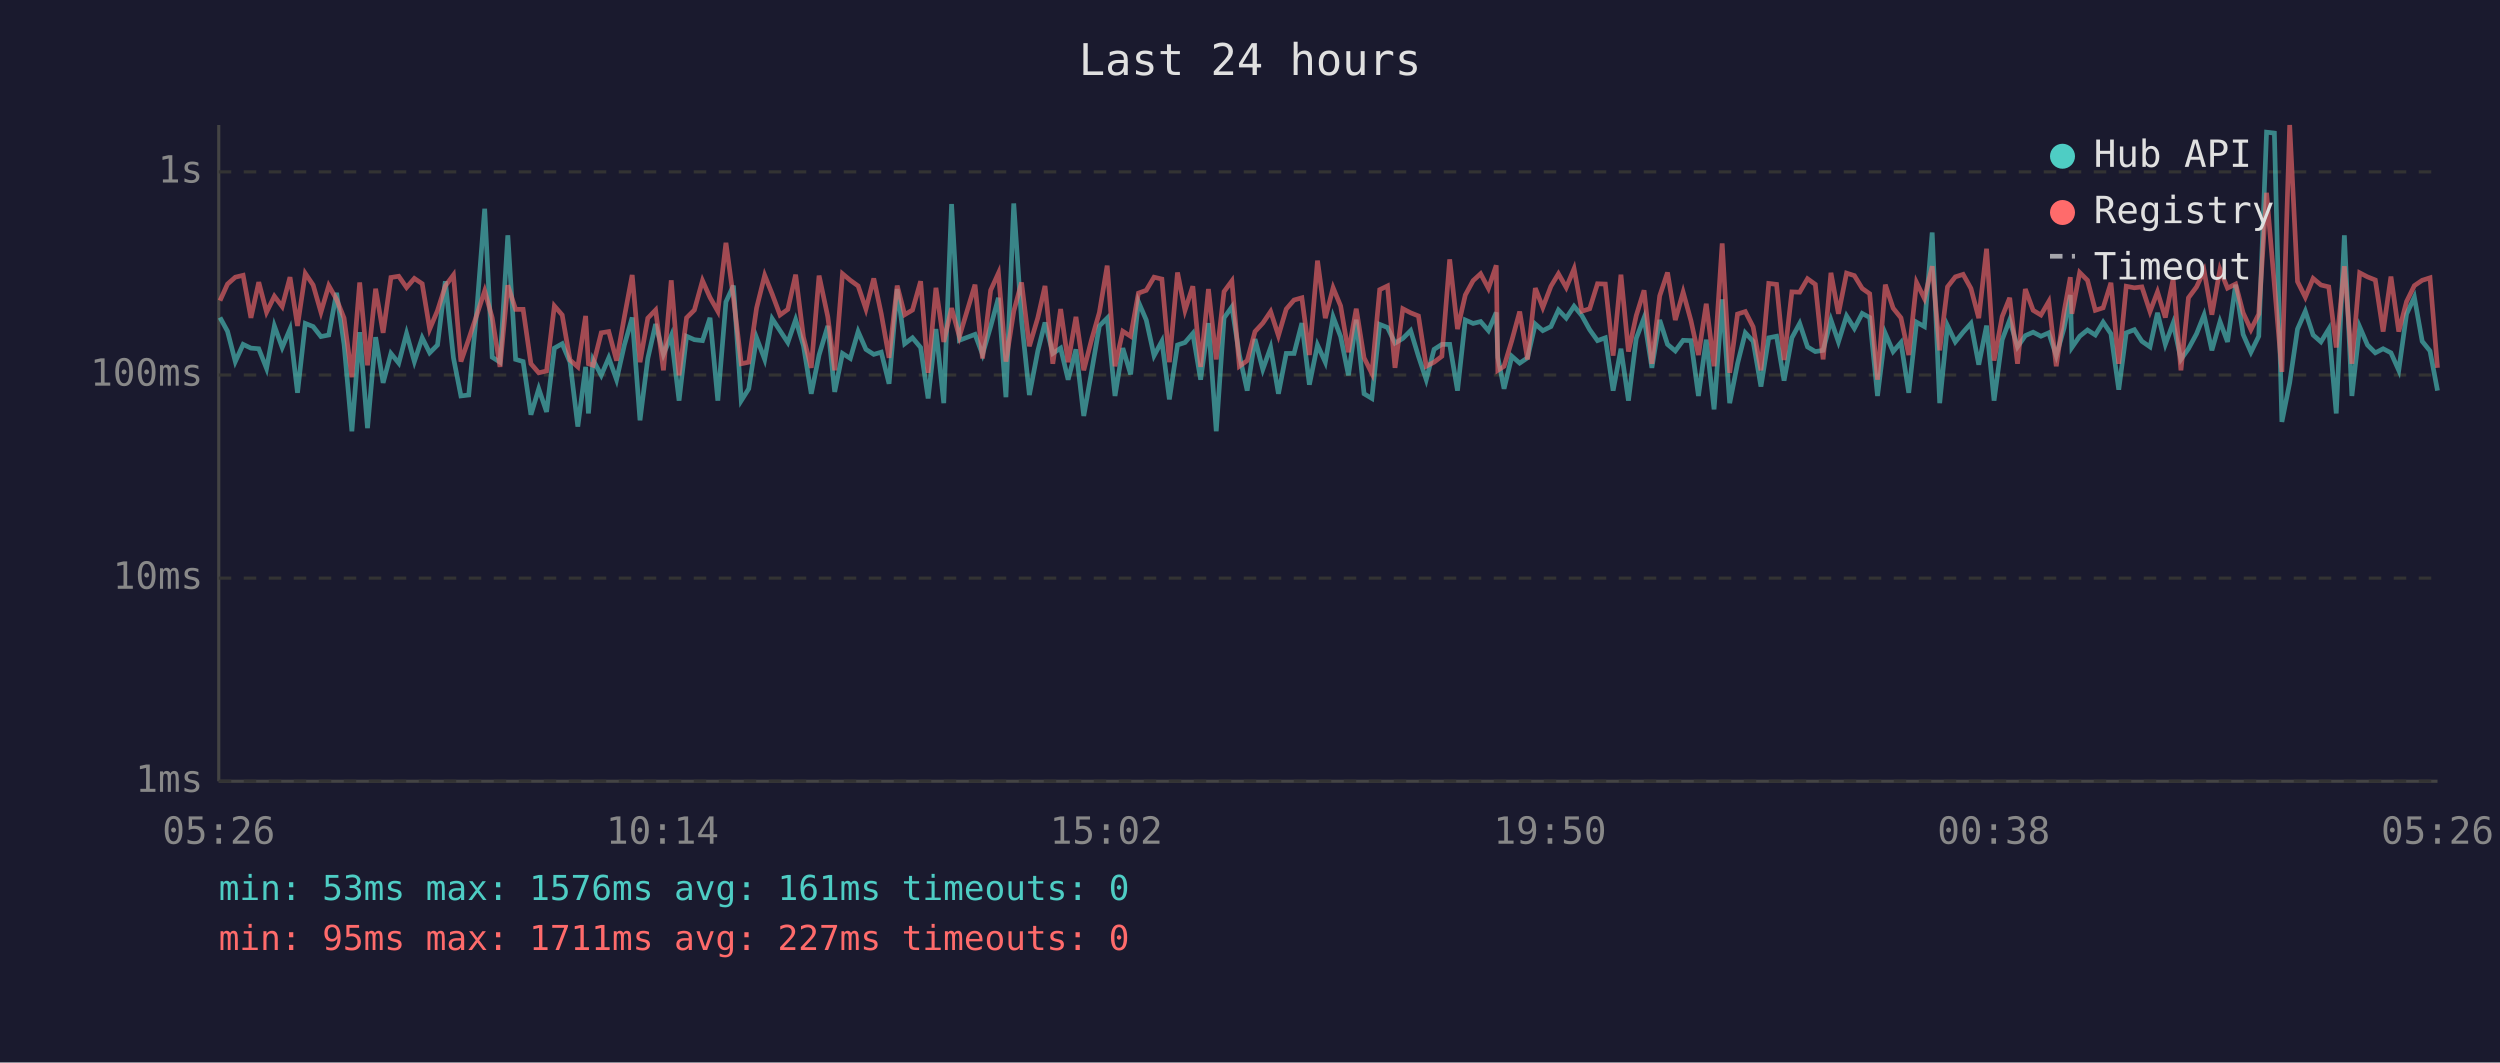
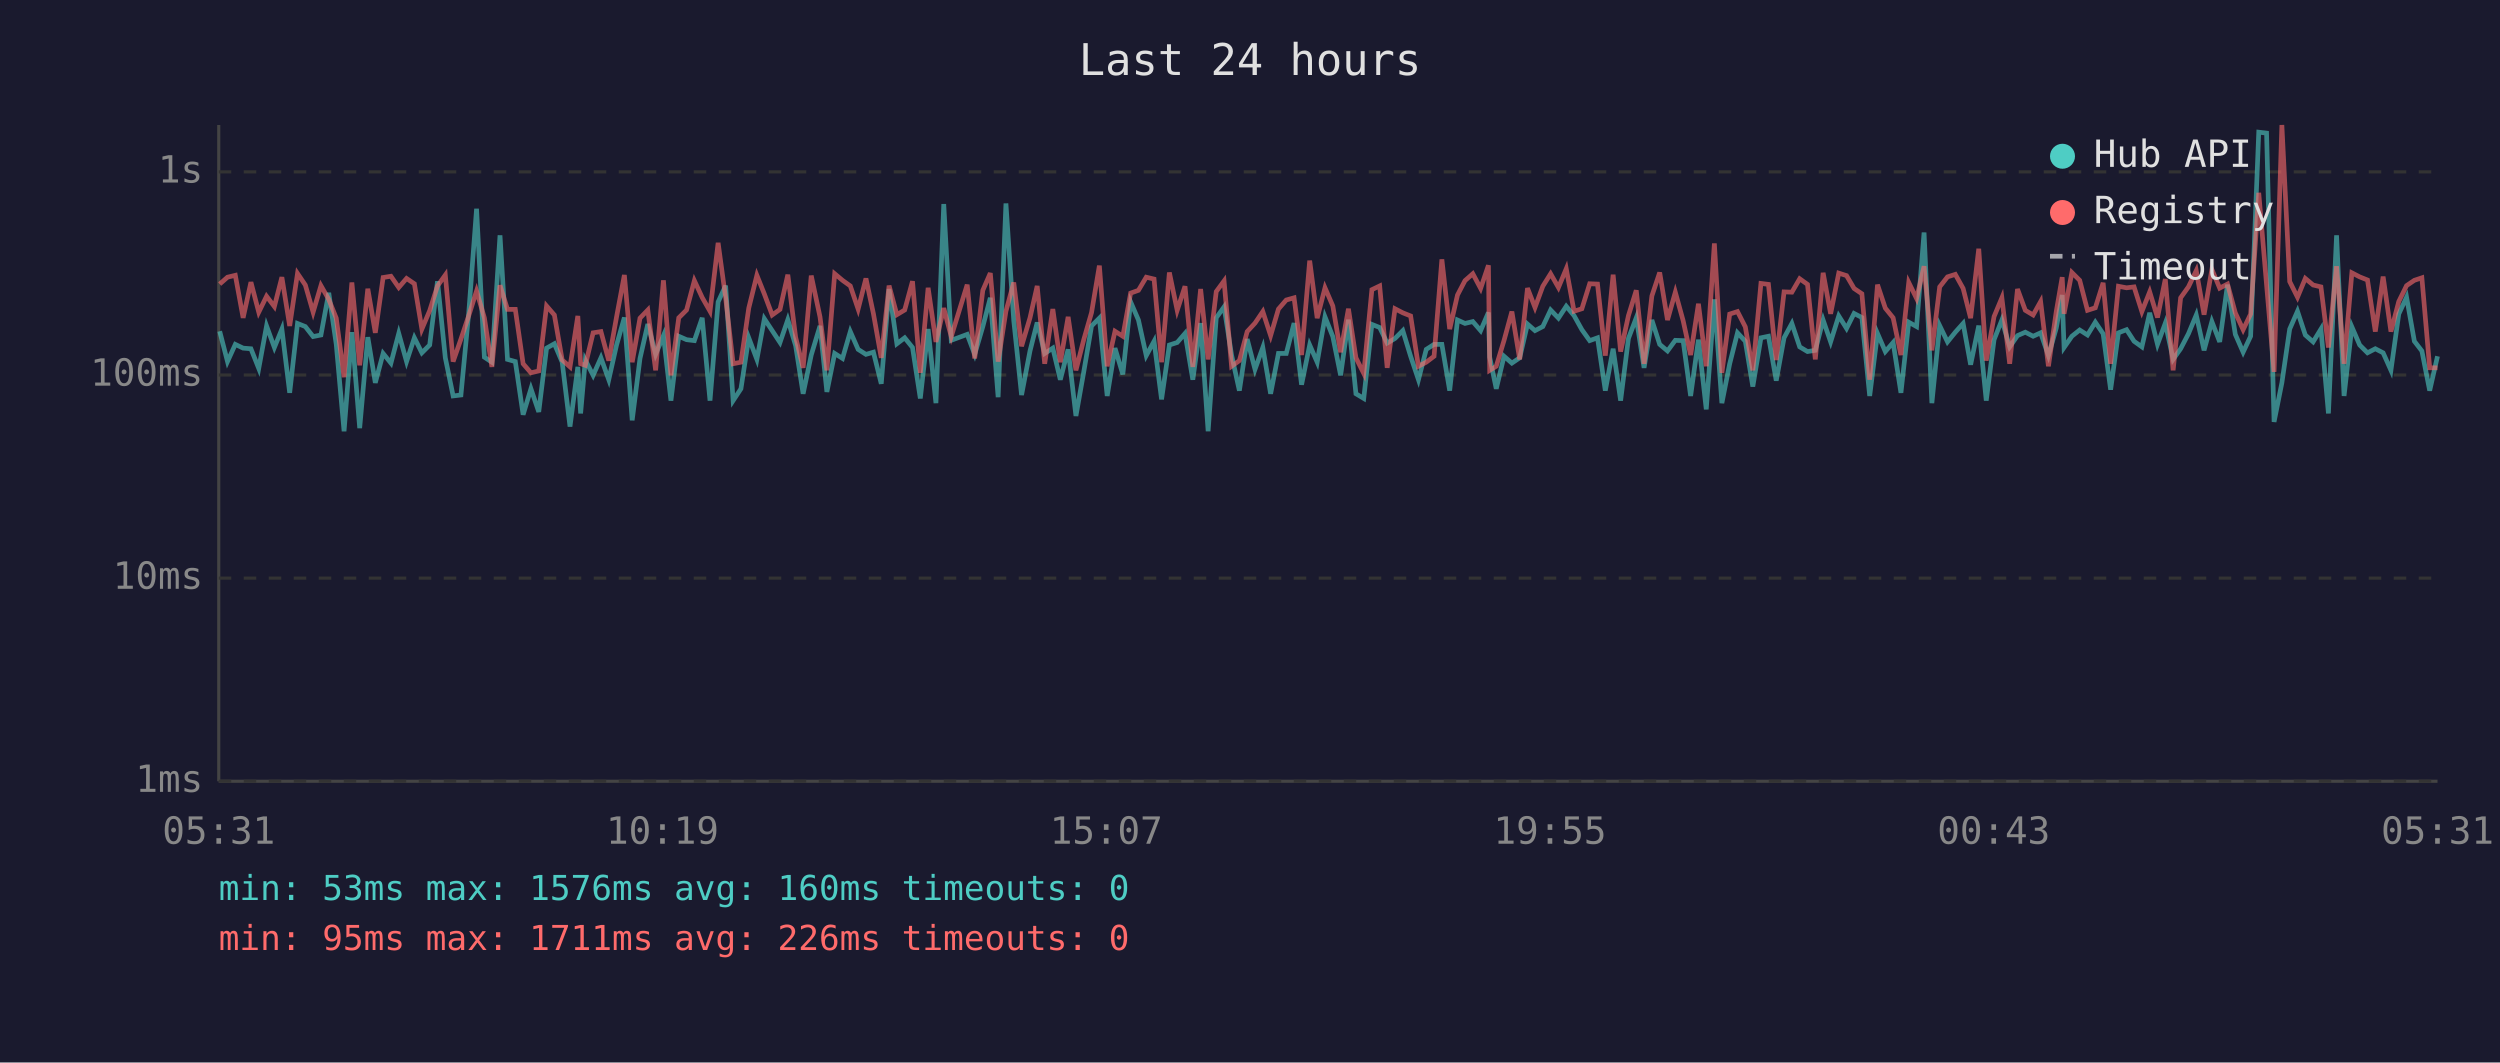
<svg xmlns="http://www.w3.org/2000/svg" viewBox="0 0 800 340" font-family="monospace" font-size="12">
  <rect width="800" height="340" fill="#1a1a2e" />
  <text x="400" y="24" fill="#e0e0e0" font-size="14" text-anchor="middle">Last 24 hours</text>
  <line x1="70" y1="40" x2="70" y2="250" stroke="#444" stroke-width="1" />
  <line x1="70" y1="250" x2="780" y2="250" stroke="#444" stroke-width="1" />
  <line x1="70" y1="250" x2="780" y2="250" stroke="#333" stroke-width="1" stroke-dasharray="4" />
  <text x="65" y="250" fill="#888" text-anchor="end" dominant-baseline="middle">1ms</text>
  <line x1="70" y1="185" x2="780" y2="185" stroke="#333" stroke-width="1" stroke-dasharray="4" />
  <text x="65" y="185" fill="#888" text-anchor="end" dominant-baseline="middle">10ms</text>
  <line x1="70" y1="120" x2="780" y2="120" stroke="#333" stroke-width="1" stroke-dasharray="4" />
  <text x="65" y="120" fill="#888" text-anchor="end" dominant-baseline="middle">100ms</text>
  <line x1="70" y1="55" x2="780" y2="55" stroke="#333" stroke-width="1" stroke-dasharray="4" />
  <text x="65" y="55" fill="#888" text-anchor="end" dominant-baseline="middle">1s</text>
-   <text x="70" y="270" fill="#888" text-anchor="middle">05:26</text>
-   <text x="212" y="270" fill="#888" text-anchor="middle">10:14</text>
-   <text x="354" y="270" fill="#888" text-anchor="middle">15:02</text>
-   <text x="496" y="270" fill="#888" text-anchor="middle">19:50</text>
-   <text x="638" y="270" fill="#888" text-anchor="middle">00:38</text>
-   <text x="780" y="270" fill="#888" text-anchor="middle">05:26</text>
-   <polyline points="70.4,101.6 72.8,106.0 75.3,115.7 77.8,110.2 80.3,111.4 82.8,111.6 85.3,117.9 87.8,104.3 90.3,111.2 92.8,105.3 95.2,125.7 97.7,103.5 100.2,104.5 102.7,107.7 105.2,107.2 107.7,93.7 110.1,110.2 112.6,138.0 115.1,106.3 117.6,137.0 120.2,107.9 122.6,122.5 125.1,113.1 127.6,116.2 130.1,106.7 132.6,115.7 135.1,108.1 137.5,112.9 140.0,110.4 142.5,90.0 145.1,114.5 147.5,126.7 150.0,126.4 152.5,100.1 155.1,66.8 157.5,114.3 160.0,115.9 162.5,75.3 165.0,115.0 167.4,115.7 169.9,132.7 172.4,124.4 174.9,131.8 177.4,111.4 179.9,110.0 182.4,115.9 184.9,136.5 187.4,117.4 188.3,132.3 189.8,115.2 192.4,120.1 194.8,114.5 197.3,121.5 199.8,110.4 202.3,101.6 204.8,134.5 207.3,114.7 209.8,103.7 212.3,113.4 214.8,107.4 217.3,128.2 219.7,107.6 222.2,108.7 224.8,109.0 227.2,101.7 229.7,128.2 232.3,96.6 234.7,91.4 237.2,128.2 239.6,124.4 242.1,108.1 244.7,115.0 247.1,102.0 249.6,105.8 252.1,109.6 254.6,102.3 257.1,110.6 259.6,126.0 262.1,113.6 264.9,104.3 267.1,125.4 269.6,113.1 272.1,114.7 274.6,106.1 277.1,111.8 279.6,113.4 282.0,112.7 284.5,122.8 287.1,92.5 289.5,110.0 292.0,108.1 294.6,111.2 297.0,127.5 299.5,105.3 302.0,129.0 304.5,65.3 307.0,108.9 312.0,107.0 314.4,113.4 317.0,104.5 319.5,95.3 321.9,127.1 324.4,65.1 326.9,102.6 329.4,126.4 332.1,112.3 334.4,103.2 336.9,113.1 339.4,111.4 341.8,121.5 344.3,111.8 346.8,133.1 349.3,119.0 351.8,104.3 354.3,101.8 356.8,126.7 359.3,111.4 361.8,119.8 364.3,96.6 366.8,102.4 369.3,113.8 371.8,109.2 374.2,127.8 376.8,110.4 379.2,109.6 381.7,106.7 384.2,121.5 386.7,103.4 389.2,138.0 391.7,101.7 394.2,98.2 396.6,113.6 399.1,125.0 401.6,108.5 404.1,118.2 406.6,111.2 409.1,126.0 411.6,113.1 414.1,113.1 416.6,103.4 419.0,123.1 421.6,110.4 424.1,115.9 426.6,101.4 429.0,107.7 431.5,120.1 434.0,102.3 436.5,126.0 439.0,127.5 441.5,103.8 444.0,104.8 446.4,109.8 448.9,108.3 451.4,105.8 453.9,114.0 456.4,121.5 458.9,111.8 461.4,110.2 463.9,110.2 466.4,125.0 468.9,102.4 471.4,103.5 473.8,102.9 476.3,105.8 478.8,100.0 479.3,114.3 481.3,124.4 483.8,114.0 486.3,116.2 488.8,114.5 491.3,103.7 493.7,105.8 496.3,104.5 498.7,99.2 501.2,101.8 503.7,98.0 506.2,101.0 508.7,105.5 511.2,109.0 513.7,108.1 516.2,125.0 518.7,111.6 521.1,128.2 523.6,108.3 526.1,101.7 528.6,117.7 531.1,102.4 533.6,110.2 536.1,112.3 538.6,108.9 541.1,109.0 543.5,126.7 546.0,108.7 548.5,131.0 551.1,95.8 553.5,129.0 556.0,116.4 558.5,106.5 561.0,109.2 563.5,123.7 566.0,108.1 568.5,107.6 570.9,121.8 573.4,108.1 575.9,103.5 578.4,111.0 580.9,112.5 583.4,112.1 585.9,102.4 588.3,109.4 590.9,101.1 593.4,105.1 595.9,100.3 598.3,101.6 600.8,126.7 603.3,106.7 605.8,112.5 608.3,109.6 610.8,125.7 613.3,103.1 615.8,104.5 618.3,74.4 620.7,129.0 623.2,104.2 625.7,109.4 628.2,106.3 630.7,103.5 633.2,116.7 635.7,104.2 638.1,128.2 640.7,108.7 643.1,102.4 645.6,111.0 648.1,107.4 650.6,106.3 653.1,107.6 655.6,106.5 658.0,113.8 660.5,105.0 662.5,94.4 663.0,111.2 665.5,107.6 668.0,105.6 670.5,107.2 673.0,103.1 675.5,106.8 678.0,124.7 680.4,106.5 683.0,105.5 685.4,109.2 688.0,111.0 690.4,100.1 692.9,110.2 695.4,103.4 697.9,115.0 700.3,111.6 702.9,106.8 705.3,100.8 707.8,112.1 710.4,102.9 712.8,109.4 715.4,91.1 717.8,107.0 720.3,112.7 722.8,107.6 725.3,42.3 727.8,42.6 730.2,135.0 732.7,122.5 735.2,105.3 737.7,99.6 740.2,107.2 742.7,109.4 745.2,105.3 747.6,132.3 750.2,75.3 752.6,126.7 755.1,104.6 757.6,110.4 760.1,112.9 762.6,111.6 765.1,112.9 767.6,118.5 770.1,100.5 772.6,95.1 775.1,109.2 777.6,112.3 780.0,125.0" fill="none" stroke="#4ecdc4" stroke-width="1.5" opacity="0.6" />
-   <polyline points="70.4,96.2 72.8,90.9 75.3,88.7 77.8,88.1 80.3,101.7 82.8,90.3 85.3,99.9 87.8,94.8 90.3,98.1 92.8,88.7 95.2,104.3 97.7,87.5 100.2,91.2 102.7,99.9 105.2,91.4 107.7,95.8 110.1,101.8 112.6,120.7 115.1,90.4 117.6,116.9 120.2,92.4 122.6,106.5 125.1,88.8 127.6,88.4 130.1,92.0 132.6,89.1 135.1,90.8 137.5,105.3 140.0,99.4 142.5,91.5 145.1,88.0 147.5,115.7 150.0,108.5 152.5,101.0 155.1,93.1 157.5,101.7 160.0,117.4 162.5,91.3 165.0,99.0 167.4,99.0 169.9,116.4 172.4,119.3 174.9,118.7 177.4,97.9 179.9,100.8 182.4,115.2 184.9,117.4 187.4,101.1 188.3,116.4 189.8,116.9 192.4,106.5 194.8,106.1 197.3,115.4 199.8,101.4 202.3,88.0 204.8,115.9 207.3,101.8 209.8,99.2 212.3,118.5 214.8,89.7 217.3,120.1 219.7,101.7 222.2,99.2 224.8,89.8 227.2,95.2 229.7,99.6 232.3,77.7 234.7,95.3 237.2,116.4 239.6,115.9 242.1,98.6 244.7,88.1 247.1,94.1 249.6,100.8 252.1,99.0 254.6,87.9 257.1,107.9 259.6,117.7 262.1,88.2 264.9,101.4 267.1,118.5 269.6,87.6 272.1,89.7 274.6,91.5 277.1,98.9 279.6,89.1 282.0,100.4 284.5,114.5 287.1,91.4 289.5,100.7 292.0,99.2 294.6,90.0 297.0,119.3 299.5,92.1 302.0,109.4 304.5,98.6 307.0,107.7 312.0,91.1 314.4,114.7 317.0,92.9 319.5,87.4 321.9,115.7 324.4,99.6 326.9,90.4 329.4,110.8 332.1,101.7 334.4,91.5 336.9,116.4 339.4,98.9 341.8,115.9 344.3,101.4 346.8,118.5 349.3,108.7 351.8,100.0 354.3,85.0 356.8,117.2 359.3,106.0 361.8,107.6 364.3,93.8 366.8,92.9 369.3,88.7 371.8,89.3 374.2,115.9 376.8,87.2 379.2,99.3 381.7,91.6 384.2,117.4 386.7,92.5 389.2,115.0 391.7,93.3 394.2,89.9 396.6,117.2 399.1,115.4 401.6,106.1 404.1,103.4 406.6,99.7 409.1,107.4 411.6,98.9 414.1,96.0 416.6,95.3 419.0,113.6 421.6,83.4 424.1,101.8 426.6,92.1 429.0,97.9 431.5,112.7 434.0,98.8 436.5,114.5 439.0,119.5 441.5,92.7 444.0,91.5 446.4,117.7 448.9,98.8 451.4,100.1 453.9,101.1 456.4,117.2 458.9,115.9 461.4,114.0 463.9,83.0 466.4,105.3 468.9,94.4 471.4,89.8 473.8,87.6 476.3,92.3 478.8,84.9 479.3,118.5 481.3,117.2 483.8,108.9 486.3,99.7 488.8,115.0 491.3,92.2 493.7,98.4 496.3,91.6 498.7,87.6 501.2,92.0 503.7,86.0 506.2,99.6 508.7,98.8 511.2,90.8 513.7,90.9 516.2,113.8 518.7,87.9 521.1,112.5 523.6,101.0 526.1,92.9 528.6,116.4 531.1,94.7 533.6,87.2 536.1,102.4 538.6,93.5 541.1,102.6 543.5,113.6 546.0,97.2 548.5,117.2 551.1,77.9 553.5,119.3 556.0,100.5 558.5,99.7 561.0,104.6 563.5,118.5 566.0,90.7 568.5,91.0 570.9,115.2 573.4,93.4 575.9,93.5 578.4,89.2 580.9,91.0 583.4,115.0 585.9,87.3 588.3,100.4 590.9,87.4 593.4,88.2 595.9,92.3 598.3,94.0 600.8,121.5 603.3,91.1 605.8,98.6 608.3,101.7 610.8,113.6 613.3,90.4 615.8,95.5 618.3,85.2 620.7,112.1 623.2,91.8 625.7,88.6 628.2,87.8 630.7,92.3 633.2,101.8 635.7,79.6 638.1,115.4 640.7,101.3 643.1,95.3 645.6,116.4 648.1,92.5 650.6,99.3 653.1,100.8 655.6,96.5 658.0,117.2 660.5,99.7 662.5,88.7 663.0,100.4 665.5,87.2 668.0,89.7 670.5,99.3 673.0,98.5 675.5,90.5 678.0,116.4 680.4,91.6 683.0,92.1 685.4,91.8 688.0,99.7 690.4,93.4 692.9,101.6 695.4,89.3 697.9,118.5 700.3,95.3 702.9,91.8 705.3,86.6 707.8,100.7 710.4,86.2 712.8,92.2 715.4,90.9 717.8,100.1 720.3,105.5 722.8,100.5 725.3,61.7 727.8,91.1 730.2,119.0 732.7,40.0 735.2,90.1 737.7,95.1 740.2,89.1 742.7,91.2 745.2,91.8 747.6,111.2 750.2,85.2 752.6,116.4 755.1,87.3 757.6,88.6 760.1,89.6 762.6,106.1 765.1,88.5 767.6,106.1 770.1,96.5 772.6,91.4 775.1,89.7 777.6,88.9 780.0,117.7" fill="none" stroke="#ff6b6b" stroke-width="1.5" opacity="0.6" />
+   <text x="70" y="270" fill="#888" text-anchor="middle">05:31</text>
+   <text x="212" y="270" fill="#888" text-anchor="middle">10:19</text>
+   <text x="354" y="270" fill="#888" text-anchor="middle">15:07</text>
+   <text x="496" y="270" fill="#888" text-anchor="middle">19:55</text>
+   <text x="638" y="270" fill="#888" text-anchor="middle">00:43</text>
+   <text x="780" y="270" fill="#888" text-anchor="middle">05:31</text>
+   <polyline points="70.3,106.0 72.8,115.7 75.3,110.2 77.8,111.4 80.3,111.6 82.8,117.9 85.3,104.3 87.8,111.2 90.2,105.3 92.7,125.7 95.2,103.5 97.7,104.5 100.2,107.7 102.7,107.2 105.2,93.7 107.6,110.2 110.1,138.0 112.6,106.3 115.1,137.0 117.7,107.9 120.1,122.5 122.6,113.1 125.1,116.2 127.6,106.7 130.1,115.7 132.6,108.1 135.0,112.9 137.5,110.4 140.0,90.0 142.5,114.5 145.0,126.7 147.5,126.4 150.0,100.1 152.5,66.8 155.0,114.3 157.4,115.9 160.0,75.3 162.4,115.0 164.9,115.7 167.4,132.7 169.9,124.4 172.4,131.8 174.9,111.4 177.4,110.0 179.9,115.9 182.4,136.5 184.9,117.4 185.8,132.3 187.3,115.2 189.8,120.1 192.3,114.5 194.8,121.5 197.3,110.4 199.8,101.6 202.3,134.5 204.8,114.7 207.3,103.7 209.8,113.4 212.3,107.4 214.7,128.2 217.2,107.6 219.7,108.7 222.2,109.0 224.7,101.7 227.2,128.2 229.8,96.6 232.2,91.4 234.6,128.2 237.1,124.4 239.6,108.1 242.2,115.0 244.6,102.0 247.1,105.8 249.6,109.6 252.1,102.3 254.6,110.6 257.0,126.0 259.6,113.6 262.4,104.3 264.6,125.4 267.1,113.1 269.6,114.7 272.1,106.1 274.6,111.8 277.1,113.4 279.5,112.7 282.0,122.8 284.5,92.5 287.0,110.0 289.5,108.1 292.0,111.2 294.5,127.5 297.0,105.3 299.5,129.0 302.0,65.3 304.4,108.9 309.5,107.0 311.9,113.4 314.5,104.5 316.9,95.3 319.4,127.1 321.9,65.1 324.4,102.6 326.9,126.4 329.6,112.3 331.9,103.2 334.3,113.1 336.9,111.4 339.3,121.5 341.8,111.8 344.3,133.1 346.8,119.0 349.3,104.3 351.8,101.8 354.3,126.7 356.8,111.4 359.3,119.8 361.8,96.6 364.3,102.4 366.8,113.8 369.3,109.2 371.7,127.8 374.2,110.4 376.7,109.6 379.2,106.7 381.7,121.5 384.2,103.4 386.6,138.0 389.2,101.7 391.7,98.2 394.1,113.6 396.6,125.0 399.1,108.5 401.6,118.2 404.1,111.2 406.6,126.0 409.1,113.1 411.6,113.1 414.1,103.4 416.5,123.1 419.1,110.4 421.5,115.9 424.0,101.4 426.5,107.7 429.0,120.1 431.5,102.3 433.9,126.0 436.4,127.5 439.0,103.8 441.5,104.8 443.9,109.8 446.4,108.3 448.9,105.8 451.4,114.0 453.9,121.5 456.4,111.8 458.9,110.2 461.4,110.2 463.9,125.0 466.4,102.4 468.8,103.5 471.3,102.9 473.8,105.8 476.3,100.0 476.7,114.3 478.8,124.4 481.3,114.0 483.8,116.2 486.3,114.5 488.8,103.7 491.2,105.8 493.7,104.5 496.2,99.2 498.7,101.8 501.2,98.0 503.7,101.0 506.2,105.5 508.7,109.0 511.2,108.1 513.7,125.0 516.2,111.6 518.6,128.2 521.1,108.3 523.6,101.7 526.1,117.7 528.6,102.4 531.1,110.2 533.6,112.3 536.1,108.9 538.6,109.0 541.0,126.7 543.5,108.7 546.0,131.0 548.6,95.8 551.0,129.0 553.5,116.4 556.0,106.5 558.5,109.2 560.9,123.7 563.5,108.1 565.9,107.6 568.4,121.8 570.9,108.1 573.4,103.5 575.9,111.0 578.4,112.5 580.9,112.1 583.4,102.4 585.8,109.4 588.4,101.1 590.9,105.1 593.3,100.3 595.8,101.6 598.3,126.7 600.8,106.7 603.3,112.5 605.8,109.6 608.3,125.7 610.8,103.1 613.3,104.5 615.7,74.4 618.2,129.0 620.7,104.2 623.2,109.4 625.7,106.3 628.2,103.5 630.6,116.7 633.2,104.2 635.6,128.2 638.1,108.7 640.6,102.4 643.1,111.0 645.6,107.4 648.1,106.3 650.6,107.6 653.0,106.5 655.5,113.8 658.0,105.0 659.9,94.4 660.5,111.2 663.0,107.6 665.5,105.6 668.0,107.2 670.5,103.1 673.0,106.8 675.4,124.7 677.9,106.5 680.5,105.5 682.9,109.2 685.4,111.0 687.9,100.1 690.4,110.2 692.9,103.4 695.4,115.0 697.8,111.6 700.3,106.8 702.8,100.8 705.3,112.1 707.8,102.9 710.3,109.4 712.8,91.1 715.3,107.0 717.8,112.7 720.2,107.6 722.8,42.3 725.3,42.6 727.7,135.0 730.2,122.5 732.7,105.3 735.2,99.6 737.7,107.2 740.2,109.4 742.7,105.3 745.1,132.3 747.7,75.3 750.1,126.7 752.6,104.6 755.1,110.4 757.6,112.9 760.1,111.6 762.6,112.9 765.1,118.5 767.6,100.5 770.1,95.1 772.6,109.2 775.0,112.3 777.5,125.0 780.0,114.0" fill="none" stroke="#4ecdc4" stroke-width="1.5" opacity="0.6" />
+   <polyline points="70.3,90.9 72.8,88.7 75.3,88.1 77.8,101.7 80.3,90.3 82.8,99.9 85.3,94.8 87.8,98.1 90.2,88.7 92.7,104.3 95.2,87.5 97.7,91.2 100.2,99.9 102.7,91.4 105.2,95.8 107.6,101.8 110.1,120.7 112.6,90.4 115.1,116.9 117.7,92.4 120.1,106.5 122.6,88.8 125.1,88.4 127.6,92.0 130.1,89.1 132.6,90.8 135.0,105.3 137.5,99.4 140.0,91.5 142.5,88.0 145.0,115.7 147.5,108.5 150.0,101.0 152.5,93.1 155.0,101.7 157.4,117.4 160.0,91.3 162.4,99.0 164.9,99.0 167.4,116.4 169.9,119.3 172.4,118.7 174.9,97.9 177.4,100.8 179.9,115.2 182.4,117.4 184.9,101.1 185.8,116.4 187.3,116.9 189.8,106.5 192.3,106.1 194.8,115.4 197.3,101.4 199.8,88.0 202.3,115.9 204.8,101.8 207.3,99.2 209.8,118.5 212.3,89.7 214.7,120.1 217.2,101.7 219.7,99.2 222.2,89.8 224.7,95.2 227.2,99.6 229.8,77.7 232.2,95.3 234.6,116.4 237.1,115.9 239.6,98.6 242.2,88.1 244.6,94.1 247.1,100.8 249.6,99.0 252.1,87.9 254.6,107.9 257.0,117.7 259.6,88.2 262.4,101.4 264.6,118.5 267.1,87.6 269.6,89.7 272.1,91.5 274.6,98.9 277.1,89.1 279.5,100.4 282.0,114.5 284.5,91.4 287.0,100.7 289.5,99.2 292.0,90.0 294.5,119.3 297.0,92.1 299.5,109.4 302.0,98.6 304.4,107.7 309.5,91.1 311.9,114.7 314.5,92.9 316.9,87.4 319.4,115.7 321.9,99.6 324.4,90.4 326.9,110.8 329.6,101.7 331.9,91.5 334.3,116.4 336.9,98.9 339.3,115.9 341.8,101.4 344.3,118.5 346.8,108.7 349.3,100.0 351.8,85.0 354.3,117.2 356.8,106.0 359.3,107.6 361.8,93.8 364.3,92.9 366.8,88.7 369.3,89.3 371.7,115.9 374.2,87.2 376.7,99.3 379.2,91.6 381.7,117.4 384.2,92.5 386.6,115.0 389.2,93.3 391.7,89.9 394.1,117.2 396.6,115.4 399.1,106.1 401.6,103.4 404.1,99.7 406.6,107.4 409.1,98.9 411.6,96.0 414.1,95.3 416.5,113.6 419.1,83.4 421.5,101.8 424.0,92.1 426.5,97.9 429.0,112.7 431.5,98.8 433.9,114.5 436.4,119.5 439.0,92.7 441.5,91.5 443.9,117.7 446.4,98.8 448.9,100.1 451.4,101.1 453.9,117.2 456.4,115.9 458.9,114.0 461.4,83.0 463.9,105.3 466.4,94.4 468.8,89.8 471.3,87.6 473.8,92.3 476.3,84.9 476.7,118.5 478.8,117.2 481.3,108.9 483.8,99.7 486.3,115.0 488.8,92.2 491.2,98.4 493.7,91.6 496.2,87.6 498.7,92.0 501.2,86.0 503.7,99.6 506.2,98.8 508.7,90.8 511.2,90.9 513.7,113.8 516.2,87.9 518.6,112.5 521.1,101.0 523.6,92.9 526.1,116.4 528.6,94.7 531.1,87.2 533.6,102.4 536.1,93.5 538.6,102.6 541.0,113.6 543.5,97.2 546.0,117.2 548.6,77.9 551.0,119.3 553.5,100.5 556.0,99.7 558.5,104.6 560.9,118.5 563.5,90.7 565.9,91.0 568.4,115.2 570.9,93.4 573.4,93.5 575.9,89.2 578.4,91.0 580.9,115.0 583.4,87.3 585.8,100.4 588.4,87.4 590.9,88.2 593.3,92.3 595.8,94.0 598.3,121.5 600.8,91.1 603.3,98.6 605.8,101.7 608.3,113.6 610.8,90.4 613.3,95.5 615.7,85.2 618.2,112.1 620.7,91.8 623.2,88.6 625.7,87.8 628.2,92.3 630.6,101.8 633.2,79.6 635.6,115.4 638.1,101.3 640.6,95.3 643.1,116.4 645.6,92.5 648.1,99.3 650.6,100.8 653.0,96.5 655.5,117.2 658.0,99.7 659.9,88.7 660.5,100.4 663.0,87.2 665.5,89.7 668.0,99.3 670.5,98.5 673.0,90.5 675.4,116.4 677.9,91.6 680.5,92.1 682.9,91.8 685.4,99.7 687.9,93.4 690.4,101.6 692.9,89.3 695.4,118.5 697.8,95.3 700.3,91.8 702.8,86.6 705.3,100.7 707.8,86.2 710.3,92.2 712.8,90.9 715.3,100.1 717.8,105.5 720.2,100.5 722.8,61.7 725.3,91.1 727.7,119.0 730.2,40.0 732.7,90.1 735.2,95.1 737.7,89.1 740.2,91.2 742.7,91.8 745.1,111.2 747.7,85.2 750.1,116.4 752.6,87.3 755.1,88.6 757.6,89.6 760.1,106.1 762.6,88.5 765.1,106.1 767.6,96.5 770.1,91.4 772.6,89.7 775.0,88.9 777.5,117.7 780.0,117.7" fill="none" stroke="#ff6b6b" stroke-width="1.5" opacity="0.6" />
  <circle cx="660" cy="50" r="4" fill="#4ecdc4" />
  <text x="670" y="50" fill="#e0e0e0" dominant-baseline="middle">Hub API</text>
  <circle cx="660" cy="68" r="4" fill="#ff6b6b" />
  <text x="670" y="68" fill="#e0e0e0" dominant-baseline="middle">Registry</text>
  <line x1="656" y1="82" x2="664" y2="82" stroke="#e0e0e0" stroke-width="1.5" stroke-dasharray="4,3" opacity="0.7" />
  <text x="670" y="86" fill="#e0e0e0" dominant-baseline="middle">Timeout</text>
-   <text x="70" y="288" fill="#4ecdc4" font-size="11">min: 53ms  max: 1576ms  avg: 161ms  timeouts: 0</text>
-   <text x="70" y="304" fill="#ff6b6b" font-size="11">min: 95ms  max: 1711ms  avg: 227ms  timeouts: 0</text>
+   <text x="70" y="288" fill="#4ecdc4" font-size="11">min: 53ms  max: 1576ms  avg: 160ms  timeouts: 0</text>
+   <text x="70" y="304" fill="#ff6b6b" font-size="11">min: 95ms  max: 1711ms  avg: 226ms  timeouts: 0</text>
</svg>
